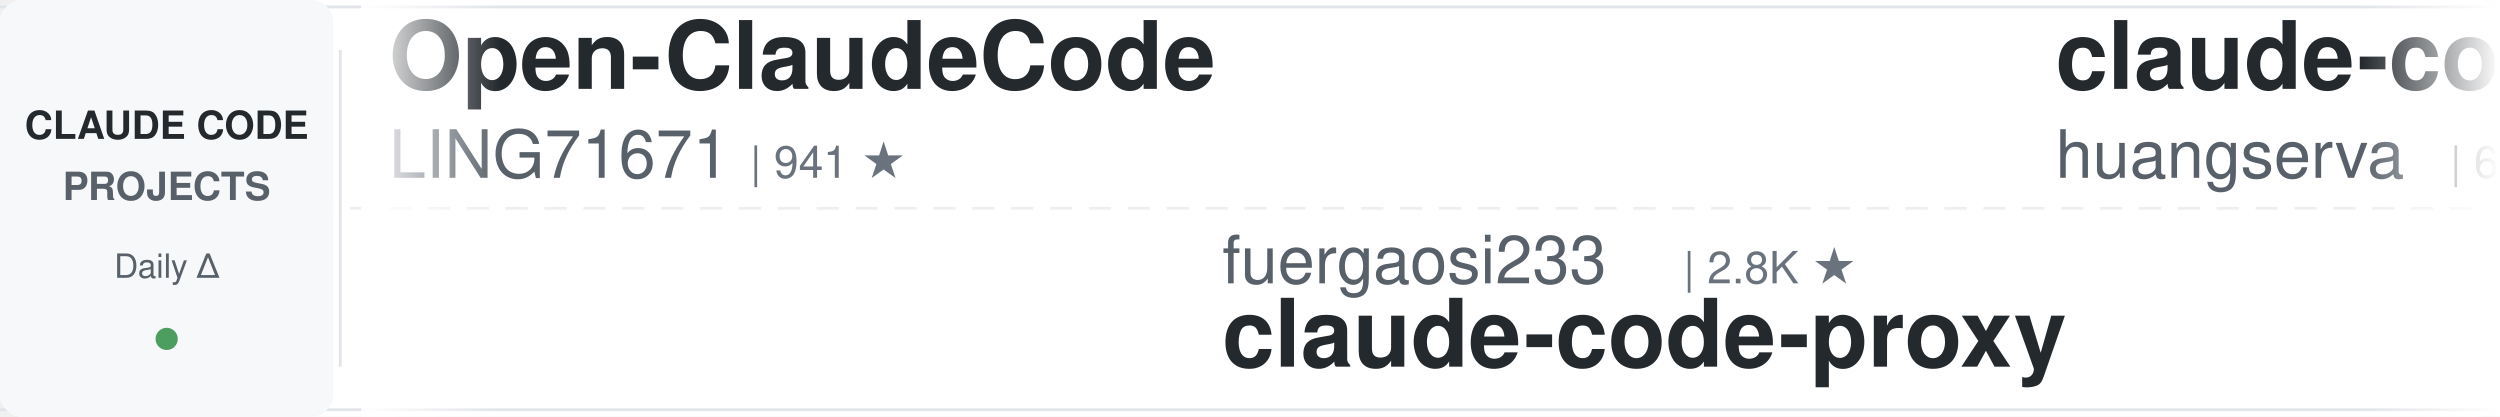
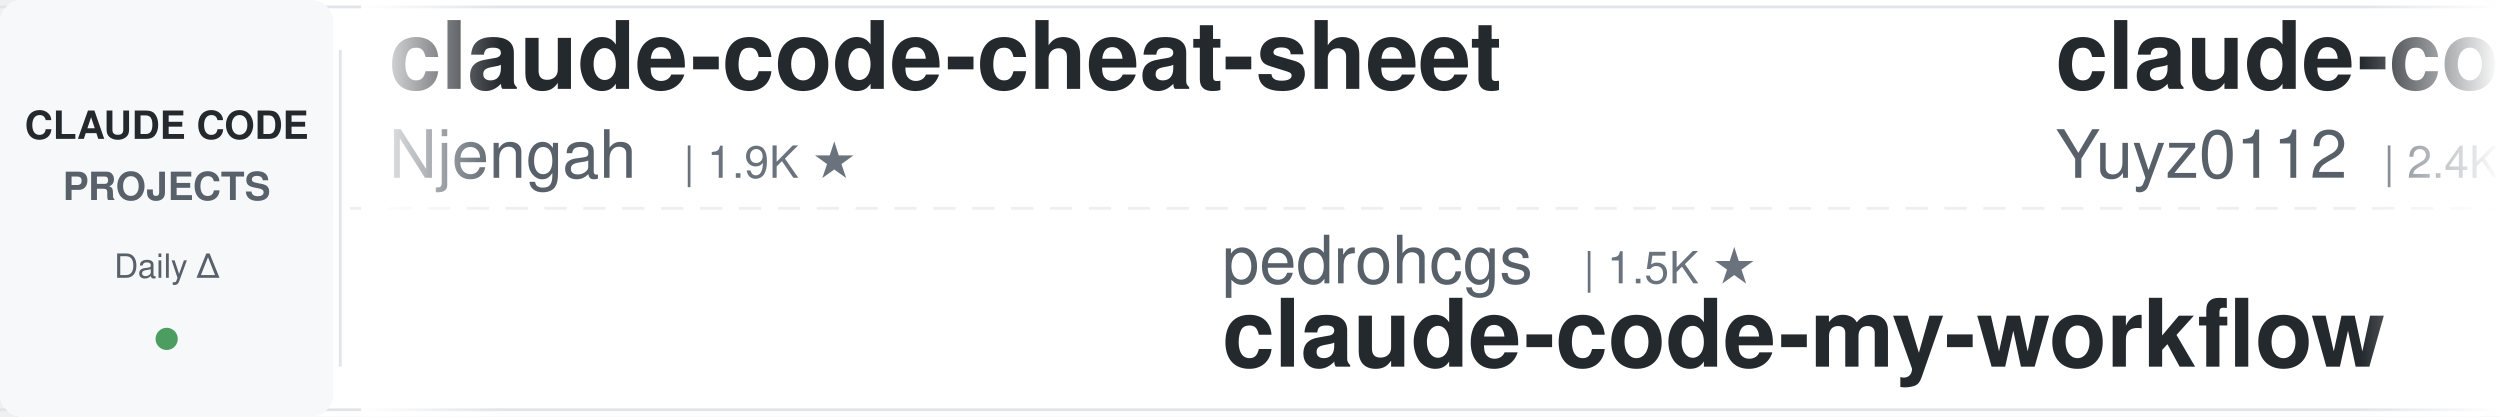
<svg xmlns="http://www.w3.org/2000/svg" width="900" height="150">
  <defs>
    <linearGradient id="leftFade" x1="0%" y1="0%" x2="100%" y2="0%">
      <stop offset="0%" style="stop-color:#ffffff;stop-opacity:1" />
      <stop offset="100%" style="stop-color:#ffffff;stop-opacity:0" />
    </linearGradient>
    <linearGradient id="rightFade" x1="0%" y1="0%" x2="100%" y2="0%">
      <stop offset="0%" style="stop-color:#ffffff;stop-opacity:0" />
      <stop offset="100%" style="stop-color:#ffffff;stop-opacity:1" />
    </linearGradient>
  </defs>
  <rect width="900" height="150" fill="#ffffff" rx="8" />
  <rect x="0" y="2" width="900" height="1" fill="#e1e4e8" />
  <rect x="0" y="147" width="900" height="1" fill="#e1e4e8" />
  <line x1="0" y1="75" x2="900" y2="75" stroke="#e1e4e8" stroke-width="1" stroke-dasharray="8 6" opacity="0.6" />
  <rect x="0" y="0" width="120" height="150" fill="#f6f8fa" rx="8" />
  <text x="60" y="50" font-family="-apple-system, BlinkMacSystemFont, 'Segoe UI', Helvetica, Arial, sans-serif" font-size="14" font-weight="600" fill="#24292e" text-anchor="middle">CLAUDE CODE</text>
  <text x="60" y="72" font-family="-apple-system, BlinkMacSystemFont, 'Segoe UI', Helvetica, Arial, sans-serif" font-size="14" font-weight="600" fill="#586069" text-anchor="middle">PROJECTS</text>
  <text x="60" y="100" font-family="-apple-system, BlinkMacSystemFont, 'Segoe UI', Helvetica, Arial, sans-serif" font-size="12" font-weight="500" fill="#586069" text-anchor="middle">Daily Δ</text>
  <circle cx="60" cy="122" r="4" fill="#22863a" opacity="0.8" />
  <rect x="122" y="18" width="1" height="114" fill="#e1e4e8" />
  <clipPath id="tickerClip">
    <rect x="130" y="0" width="770" height="150" />
  </clipPath>
  <g clip-path="url(#tickerClip)">
    <g id="tickerItems">
      <animateTransform attributeName="transform" attributeType="XML" type="translate" from="0 0" to="-3000 0" dur="54s" repeatCount="indefinite" />
      <g transform="translate(0, 0)">
-         <text x="140" y="32" font-family="-apple-system, BlinkMacSystemFont, 'Segoe UI', Helvetica, Arial, sans-serif" font-size="34" font-weight="600" fill="#24292e">Open-ClaudeCode</text>
-         <text x="140" y="64" font-family="-apple-system, BlinkMacSystemFont, 'Segoe UI', Helvetica, Arial, sans-serif" font-size="24" font-weight="400" fill="#586069">LING71671</text>
-         <text x="270" y="64" font-family="-apple-system, BlinkMacSystemFont, 'Segoe UI', Helvetica, Arial, sans-serif" font-size="16" font-weight="500" fill="#6a737d">| 941 ★</text>
+         <text x="140" y="32" font-family="-apple-system, BlinkMacSystemFont, 'Segoe UI', Helvetica, Arial, sans-serif" font-size="34" font-weight="600" fill="#24292e">claude-code-cheat-sheet</text>
+         <text x="140" y="64" font-family="-apple-system, BlinkMacSystemFont, 'Segoe UI', Helvetica, Arial, sans-serif" font-size="24" font-weight="400" fill="#586069">Njengah</text>
+         <text x="246" y="64" font-family="-apple-system, BlinkMacSystemFont, 'Segoe UI', Helvetica, Arial, sans-serif" font-size="16" font-weight="500" fill="#6a737d">| 1.9K ★</text>
      </g>
      <g transform="translate(300, 0)">
-         <text x="140" y="102" font-family="-apple-system, BlinkMacSystemFont, 'Segoe UI', Helvetica, Arial, sans-serif" font-size="24" font-weight="400" fill="#586069">fuergaosi233</text>
-         <text x="306" y="102" font-family="-apple-system, BlinkMacSystemFont, 'Segoe UI', Helvetica, Arial, sans-serif" font-size="16" font-weight="500" fill="#6a737d">| 2.8K ★</text>
-         <text x="140" y="132" font-family="-apple-system, BlinkMacSystemFont, 'Segoe UI', Helvetica, Arial, sans-serif" font-size="34" font-weight="600" fill="#24292e">claude-code-proxy</text>
+         <text x="140" y="102" font-family="-apple-system, BlinkMacSystemFont, 'Segoe UI', Helvetica, Arial, sans-serif" font-size="24" font-weight="400" fill="#586069">pedrohcgs</text>
+         <text x="270" y="102" font-family="-apple-system, BlinkMacSystemFont, 'Segoe UI', Helvetica, Arial, sans-serif" font-size="16" font-weight="500" fill="#6a737d">| 1.5K ★</text>
+         <text x="140" y="132" font-family="-apple-system, BlinkMacSystemFont, 'Segoe UI', Helvetica, Arial, sans-serif" font-size="34" font-weight="600" fill="#24292e">claude-code-my-workflow</text>
      </g>
      <g transform="translate(600, 0)">
-         <text x="140" y="32" font-family="-apple-system, BlinkMacSystemFont, 'Segoe UI', Helvetica, Arial, sans-serif" font-size="34" font-weight="600" fill="#24292e">claude-code-cli</text>
-         <text x="140" y="64" font-family="-apple-system, BlinkMacSystemFont, 'Segoe UI', Helvetica, Arial, sans-serif" font-size="24" font-weight="400" fill="#586069">huangserva</text>
-         <text x="282" y="64" font-family="-apple-system, BlinkMacSystemFont, 'Segoe UI', Helvetica, Arial, sans-serif" font-size="16" font-weight="500" fill="#6a737d">| 623 ★</text>
+         <text x="140" y="32" font-family="-apple-system, BlinkMacSystemFont, 'Segoe UI', Helvetica, Arial, sans-serif" font-size="34" font-weight="600" fill="#24292e">claude-code-reverse</text>
+         <text x="140" y="64" font-family="-apple-system, BlinkMacSystemFont, 'Segoe UI', Helvetica, Arial, sans-serif" font-size="24" font-weight="400" fill="#586069">Yuyz0112</text>
+         <text x="258" y="64" font-family="-apple-system, BlinkMacSystemFont, 'Segoe UI', Helvetica, Arial, sans-serif" font-size="16" font-weight="500" fill="#6a737d">| 2.4K ★</text>
      </g>
      <g transform="translate(900, 0)">
-         <text x="140" y="102" font-family="-apple-system, BlinkMacSystemFont, 'Segoe UI', Helvetica, Arial, sans-serif" font-size="24" font-weight="400" fill="#586069">Yuyz0112</text>
-         <text x="258" y="102" font-family="-apple-system, BlinkMacSystemFont, 'Segoe UI', Helvetica, Arial, sans-serif" font-size="16" font-weight="500" fill="#6a737d">| 2.4K ★</text>
-         <text x="140" y="132" font-family="-apple-system, BlinkMacSystemFont, 'Segoe UI', Helvetica, Arial, sans-serif" font-size="34" font-weight="600" fill="#24292e">claude-code-reverse</text>
+         <text x="140" y="102" font-family="-apple-system, BlinkMacSystemFont, 'Segoe UI', Helvetica, Arial, sans-serif" font-size="24" font-weight="400" fill="#586069">jeremylongshore</text>
+         <text x="342" y="102" font-family="-apple-system, BlinkMacSystemFont, 'Segoe UI', Helvetica, Arial, sans-serif" font-size="16" font-weight="500" fill="#6a737d">| 2.6K ★</text>
+         <text x="140" y="132" font-family="-apple-system, BlinkMacSystemFont, 'Segoe UI', Helvetica, Arial, sans-serif" font-size="34" font-weight="600" fill="#24292e">claude-code-plugins-plus...</text>
      </g>
      <g transform="translate(1200, 0)">
-         <text x="140" y="32" font-family="-apple-system, BlinkMacSystemFont, 'Segoe UI', Helvetica, Arial, sans-serif" font-size="34" font-weight="600" fill="#24292e">claude-coder</text>
-         <text x="140" y="64" font-family="-apple-system, BlinkMacSystemFont, 'Segoe UI', Helvetica, Arial, sans-serif" font-size="24" font-weight="400" fill="#586069">kodu-ai</text>
-         <text x="246" y="64" font-family="-apple-system, BlinkMacSystemFont, 'Segoe UI', Helvetica, Arial, sans-serif" font-size="16" font-weight="500" fill="#6a737d">| 5.2K ★</text>
+         <text x="140" y="32" font-family="-apple-system, BlinkMacSystemFont, 'Segoe UI', Helvetica, Arial, sans-serif" font-size="34" font-weight="600" fill="#24292e">claude-code-guide</text>
+         <text x="140" y="64" font-family="-apple-system, BlinkMacSystemFont, 'Segoe UI', Helvetica, Arial, sans-serif" font-size="24" font-weight="400" fill="#586069">zebbern</text>
+         <text x="246" y="64" font-family="-apple-system, BlinkMacSystemFont, 'Segoe UI', Helvetica, Arial, sans-serif" font-size="16" font-weight="500" fill="#6a737d">| 4.6K ★</text>
      </g>
      <g transform="translate(1500, 0)">
-         <text x="140" y="102" font-family="-apple-system, BlinkMacSystemFont, 'Segoe UI', Helvetica, Arial, sans-serif" font-size="24" font-weight="400" fill="#586069">oboard</text>
-         <text x="234" y="102" font-family="-apple-system, BlinkMacSystemFont, 'Segoe UI', Helvetica, Arial, sans-serif" font-size="16" font-weight="500" fill="#6a737d">| 3.3K ★</text>
-         <text x="140" y="132" font-family="-apple-system, BlinkMacSystemFont, 'Segoe UI', Helvetica, Arial, sans-serif" font-size="34" font-weight="600" fill="#24292e">claude-code-rev</text>
+         <text x="140" y="102" font-family="-apple-system, BlinkMacSystemFont, 'Segoe UI', Helvetica, Arial, sans-serif" font-size="24" font-weight="400" fill="#586069">wanshuiyin</text>
+         <text x="282" y="102" font-family="-apple-system, BlinkMacSystemFont, 'Segoe UI', Helvetica, Arial, sans-serif" font-size="16" font-weight="500" fill="#6a737d">| 14.7K ★</text>
+         <text x="140" y="132" font-family="-apple-system, BlinkMacSystemFont, 'Segoe UI', Helvetica, Arial, sans-serif" font-size="34" font-weight="600" fill="#24292e">Auto-claude-code-researc...</text>
      </g>
      <g transform="translate(1800, 0)">
-         <text x="140" y="32" font-family="-apple-system, BlinkMacSystemFont, 'Segoe UI', Helvetica, Arial, sans-serif" font-size="34" font-weight="600" fill="#24292e">andrej-karpathy-skills</text>
-         <text x="140" y="64" font-family="-apple-system, BlinkMacSystemFont, 'Segoe UI', Helvetica, Arial, sans-serif" font-size="24" font-weight="400" fill="#586069">multica-ai</text>
-         <text x="282" y="64" font-family="-apple-system, BlinkMacSystemFont, 'Segoe UI', Helvetica, Arial, sans-serif" font-size="16" font-weight="500" fill="#6a737d">| 202.2K ★</text>
+         <text x="140" y="32" font-family="-apple-system, BlinkMacSystemFont, 'Segoe UI', Helvetica, Arial, sans-serif" font-size="34" font-weight="600" fill="#24292e">oh-my-claudecode</text>
+         <text x="140" y="64" font-family="-apple-system, BlinkMacSystemFont, 'Segoe UI', Helvetica, Arial, sans-serif" font-size="24" font-weight="400" fill="#586069">Yeachan-Heo</text>
+         <text x="294" y="64" font-family="-apple-system, BlinkMacSystemFont, 'Segoe UI', Helvetica, Arial, sans-serif" font-size="16" font-weight="500" fill="#6a737d">| 38.6K ★</text>
      </g>
      <g transform="translate(2100, 0)">
-         <text x="140" y="102" font-family="-apple-system, BlinkMacSystemFont, 'Segoe UI', Helvetica, Arial, sans-serif" font-size="24" font-weight="400" fill="#586069">anthropics</text>
-         <text x="282" y="102" font-family="-apple-system, BlinkMacSystemFont, 'Segoe UI', Helvetica, Arial, sans-serif" font-size="16" font-weight="500" fill="#6a737d">| 169.0K ★</text>
-         <text x="140" y="132" font-family="-apple-system, BlinkMacSystemFont, 'Segoe UI', Helvetica, Arial, sans-serif" font-size="34" font-weight="600" fill="#24292e">skills</text>
+         <text x="140" y="102" font-family="-apple-system, BlinkMacSystemFont, 'Segoe UI', Helvetica, Arial, sans-serif" font-size="24" font-weight="400" fill="#586069">LING71671</text>
+         <text x="270" y="102" font-family="-apple-system, BlinkMacSystemFont, 'Segoe UI', Helvetica, Arial, sans-serif" font-size="16" font-weight="500" fill="#6a737d">| 941 ★</text>
+         <text x="140" y="132" font-family="-apple-system, BlinkMacSystemFont, 'Segoe UI', Helvetica, Arial, sans-serif" font-size="34" font-weight="600" fill="#24292e">Open-ClaudeCode</text>
      </g>
      <g transform="translate(2400, 0)">
-         <text x="140" y="32" font-family="-apple-system, BlinkMacSystemFont, 'Segoe UI', Helvetica, Arial, sans-serif" font-size="34" font-weight="600" fill="#24292e">awesome-claude-code</text>
-         <text x="140" y="64" font-family="-apple-system, BlinkMacSystemFont, 'Segoe UI', Helvetica, Arial, sans-serif" font-size="24" font-weight="400" fill="#586069">jqueryscript</text>
-         <text x="306" y="64" font-family="-apple-system, BlinkMacSystemFont, 'Segoe UI', Helvetica, Arial, sans-serif" font-size="16" font-weight="500" fill="#6a737d">| 498 ★</text>
+         <text x="140" y="32" font-family="-apple-system, BlinkMacSystemFont, 'Segoe UI', Helvetica, Arial, sans-serif" font-size="34" font-weight="600" fill="#24292e">Claude-Code-Source-Study</text>
+         <text x="140" y="64" font-family="-apple-system, BlinkMacSystemFont, 'Segoe UI', Helvetica, Arial, sans-serif" font-size="24" font-weight="400" fill="#586069">luyao618</text>
+         <text x="258" y="64" font-family="-apple-system, BlinkMacSystemFont, 'Segoe UI', Helvetica, Arial, sans-serif" font-size="16" font-weight="500" fill="#6a737d">| 1.7K ★</text>
      </g>
      <g transform="translate(2700, 0)">
-         <text x="140" y="102" font-family="-apple-system, BlinkMacSystemFont, 'Segoe UI', Helvetica, Arial, sans-serif" font-size="24" font-weight="400" fill="#586069">https-deeplearning-ai</text>
-         <text x="414" y="102" font-family="-apple-system, BlinkMacSystemFont, 'Segoe UI', Helvetica, Arial, sans-serif" font-size="16" font-weight="500" fill="#6a737d">| 539 ★</text>
-         <text x="140" y="132" font-family="-apple-system, BlinkMacSystemFont, 'Segoe UI', Helvetica, Arial, sans-serif" font-size="34" font-weight="600" fill="#24292e">sc-claude-code-files</text>
+         <text x="140" y="102" font-family="-apple-system, BlinkMacSystemFont, 'Segoe UI', Helvetica, Arial, sans-serif" font-size="24" font-weight="400" fill="#586069">ponponon</text>
+         <text x="258" y="102" font-family="-apple-system, BlinkMacSystemFont, 'Segoe UI', Helvetica, Arial, sans-serif" font-size="16" font-weight="500" fill="#6a737d">| 2.3K ★</text>
+         <text x="140" y="132" font-family="-apple-system, BlinkMacSystemFont, 'Segoe UI', Helvetica, Arial, sans-serif" font-size="34" font-weight="600" fill="#24292e">claude_code_src</text>
      </g>
      <g transform="translate(3000, 0)">
-         <text x="140" y="32" font-family="-apple-system, BlinkMacSystemFont, 'Segoe UI', Helvetica, Arial, sans-serif" font-size="34" font-weight="600" fill="#24292e">Open-ClaudeCode</text>
-         <text x="140" y="64" font-family="-apple-system, BlinkMacSystemFont, 'Segoe UI', Helvetica, Arial, sans-serif" font-size="24" font-weight="400" fill="#586069">LING71671</text>
-         <text x="270" y="64" font-family="-apple-system, BlinkMacSystemFont, 'Segoe UI', Helvetica, Arial, sans-serif" font-size="16" font-weight="500" fill="#6a737d">| 941 ★</text>
+         <text x="140" y="32" font-family="-apple-system, BlinkMacSystemFont, 'Segoe UI', Helvetica, Arial, sans-serif" font-size="34" font-weight="600" fill="#24292e">claude-code-cheat-sheet</text>
+         <text x="140" y="64" font-family="-apple-system, BlinkMacSystemFont, 'Segoe UI', Helvetica, Arial, sans-serif" font-size="24" font-weight="400" fill="#586069">Njengah</text>
+         <text x="246" y="64" font-family="-apple-system, BlinkMacSystemFont, 'Segoe UI', Helvetica, Arial, sans-serif" font-size="16" font-weight="500" fill="#6a737d">| 1.9K ★</text>
      </g>
      <g transform="translate(3300, 0)">
-         <text x="140" y="102" font-family="-apple-system, BlinkMacSystemFont, 'Segoe UI', Helvetica, Arial, sans-serif" font-size="24" font-weight="400" fill="#586069">fuergaosi233</text>
-         <text x="306" y="102" font-family="-apple-system, BlinkMacSystemFont, 'Segoe UI', Helvetica, Arial, sans-serif" font-size="16" font-weight="500" fill="#6a737d">| 2.8K ★</text>
-         <text x="140" y="132" font-family="-apple-system, BlinkMacSystemFont, 'Segoe UI', Helvetica, Arial, sans-serif" font-size="34" font-weight="600" fill="#24292e">claude-code-proxy</text>
+         <text x="140" y="102" font-family="-apple-system, BlinkMacSystemFont, 'Segoe UI', Helvetica, Arial, sans-serif" font-size="24" font-weight="400" fill="#586069">pedrohcgs</text>
+         <text x="270" y="102" font-family="-apple-system, BlinkMacSystemFont, 'Segoe UI', Helvetica, Arial, sans-serif" font-size="16" font-weight="500" fill="#6a737d">| 1.5K ★</text>
+         <text x="140" y="132" font-family="-apple-system, BlinkMacSystemFont, 'Segoe UI', Helvetica, Arial, sans-serif" font-size="34" font-weight="600" fill="#24292e">claude-code-my-workflow</text>
      </g>
      <g transform="translate(3600, 0)">
-         <text x="140" y="32" font-family="-apple-system, BlinkMacSystemFont, 'Segoe UI', Helvetica, Arial, sans-serif" font-size="34" font-weight="600" fill="#24292e">claude-code-cli</text>
-         <text x="140" y="64" font-family="-apple-system, BlinkMacSystemFont, 'Segoe UI', Helvetica, Arial, sans-serif" font-size="24" font-weight="400" fill="#586069">huangserva</text>
-         <text x="282" y="64" font-family="-apple-system, BlinkMacSystemFont, 'Segoe UI', Helvetica, Arial, sans-serif" font-size="16" font-weight="500" fill="#6a737d">| 623 ★</text>
+         <text x="140" y="32" font-family="-apple-system, BlinkMacSystemFont, 'Segoe UI', Helvetica, Arial, sans-serif" font-size="34" font-weight="600" fill="#24292e">claude-code-reverse</text>
+         <text x="140" y="64" font-family="-apple-system, BlinkMacSystemFont, 'Segoe UI', Helvetica, Arial, sans-serif" font-size="24" font-weight="400" fill="#586069">Yuyz0112</text>
+         <text x="258" y="64" font-family="-apple-system, BlinkMacSystemFont, 'Segoe UI', Helvetica, Arial, sans-serif" font-size="16" font-weight="500" fill="#6a737d">| 2.4K ★</text>
      </g>
      <g transform="translate(3900, 0)">
-         <text x="140" y="102" font-family="-apple-system, BlinkMacSystemFont, 'Segoe UI', Helvetica, Arial, sans-serif" font-size="24" font-weight="400" fill="#586069">Yuyz0112</text>
-         <text x="258" y="102" font-family="-apple-system, BlinkMacSystemFont, 'Segoe UI', Helvetica, Arial, sans-serif" font-size="16" font-weight="500" fill="#6a737d">| 2.4K ★</text>
-         <text x="140" y="132" font-family="-apple-system, BlinkMacSystemFont, 'Segoe UI', Helvetica, Arial, sans-serif" font-size="34" font-weight="600" fill="#24292e">claude-code-reverse</text>
+         <text x="140" y="102" font-family="-apple-system, BlinkMacSystemFont, 'Segoe UI', Helvetica, Arial, sans-serif" font-size="24" font-weight="400" fill="#586069">jeremylongshore</text>
+         <text x="342" y="102" font-family="-apple-system, BlinkMacSystemFont, 'Segoe UI', Helvetica, Arial, sans-serif" font-size="16" font-weight="500" fill="#6a737d">| 2.6K ★</text>
+         <text x="140" y="132" font-family="-apple-system, BlinkMacSystemFont, 'Segoe UI', Helvetica, Arial, sans-serif" font-size="34" font-weight="600" fill="#24292e">claude-code-plugins-plus...</text>
      </g>
    </g>
  </g>
  <rect x="130" y="0" width="50" height="150" fill="url(#leftFade)" />
  <rect x="850" y="0" width="50" height="150" fill="url(#rightFade)" />
</svg>
